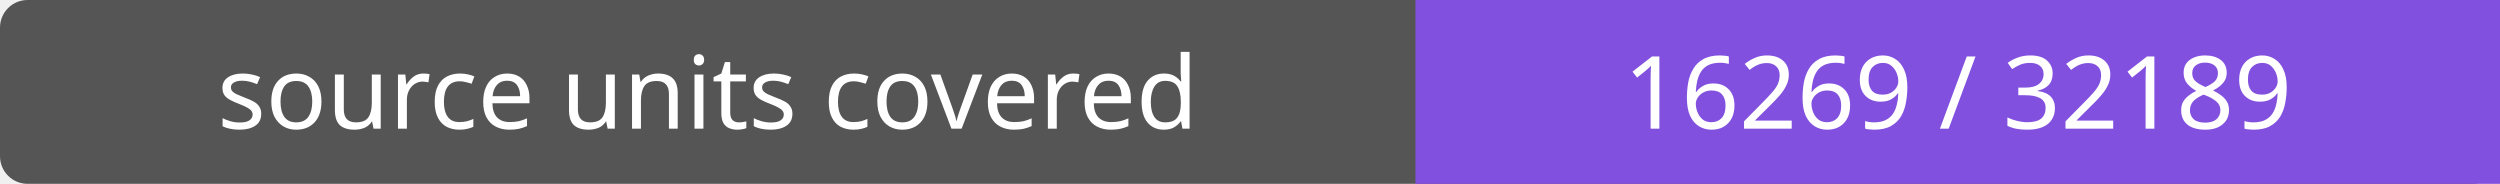
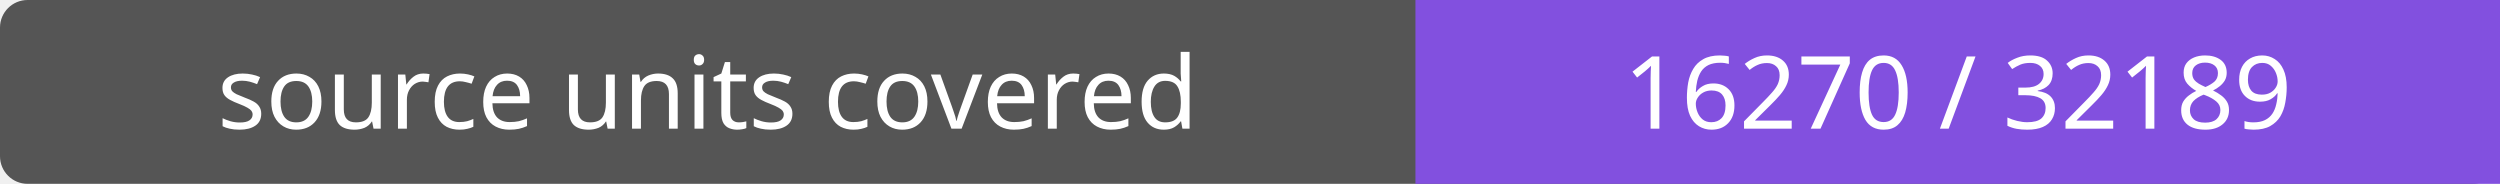
- <svg xmlns="http://www.w3.org/2000/svg" width="272" height="20" role="img" aria-label="source units covered: 16269 / 32189">
+ <svg xmlns="http://www.w3.org/2000/svg" width="272" height="20" role="img" aria-label="source units covered: 16270 / 32189">
  <rect width="272" height="20" rx="3" fill="#555" />
  <path fill="#8250df" d="M154 0h118v20H154z" />
  <g fill="#fff" text-anchor="middle" font-family="Verdana,sans-serif" font-size="11">
    <text x="77.0" y="14">source units covered</text>
-     <text x="213.0" y="14">16269 / 32189</text>
+     <text x="213.0" y="14">16270 / 32189</text>
  </g>
</svg>
